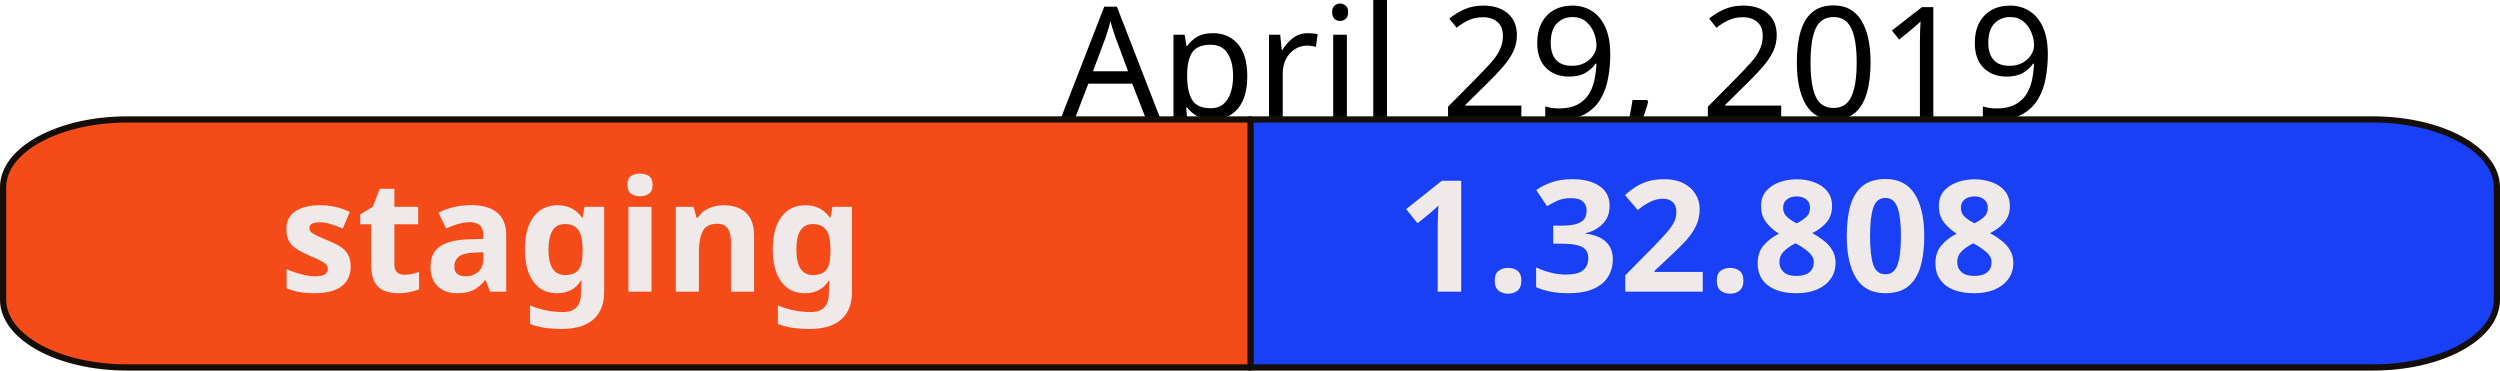
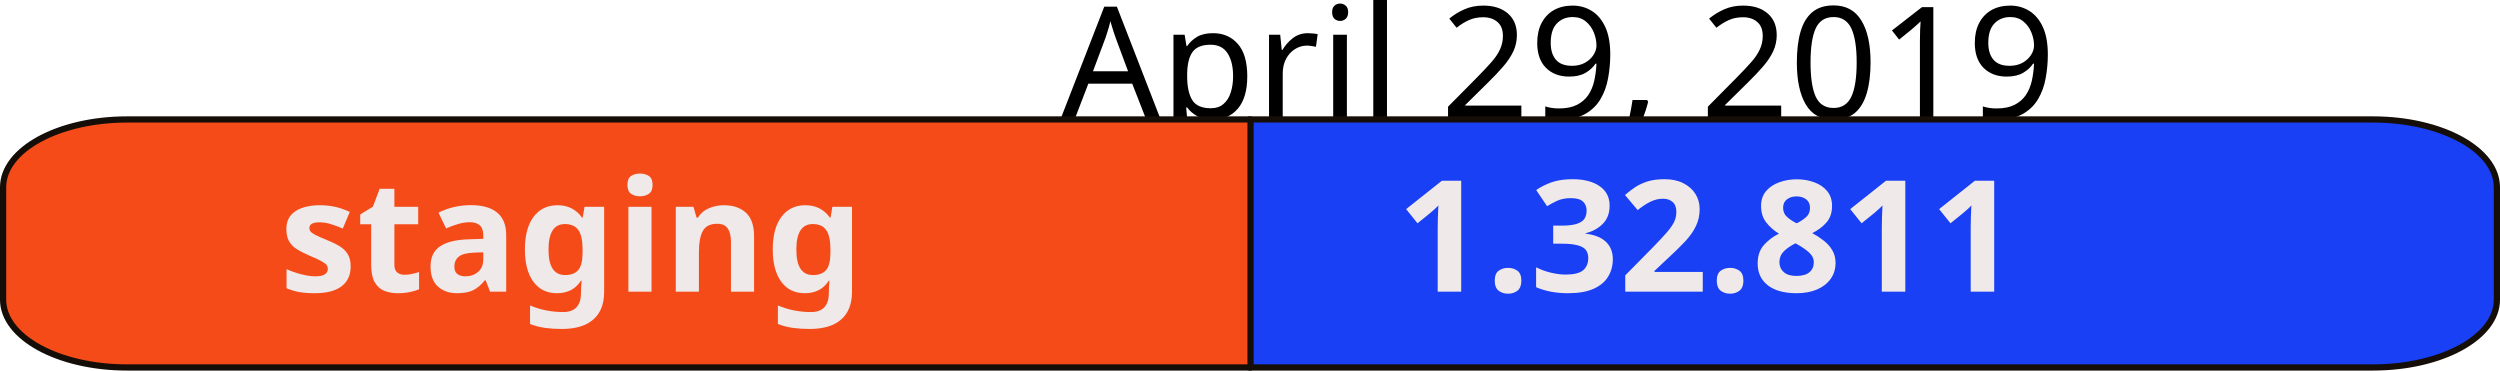
<svg xmlns="http://www.w3.org/2000/svg" width="113.512mm" height="16.826mm" viewBox="0 0 402.209 59.618" id="svg2" version="1.1">
  <defs id="defs4" />
  <g id="layer1" transform="translate(-122.2328,-45.79602)">
    <text xml:space="preserve" style="font-style:normal;font-weight:normal;font-size:40px;line-height:125%;font-family:sans-serif;letter-spacing:0px;word-spacing:0px;fill:#000000;fill-opacity:1;stroke:none;stroke-width:1px;stroke-linecap:butt;stroke-linejoin:miter;stroke-opacity:1" x="322.774" y="64.79" id="text10042">
      <tspan id="tspan10044" x="505" y="64.79" style="font-size:25px;text-anchor:end">April 29, 2019</tspan>
    </text>
    <path style="opacity:1;fill:#1940f5;fill-opacity:1;fill-rule:nonzero;stroke:#150d08;stroke-width:1;stroke-linejoin:round;stroke-miterlimit:4;stroke-dasharray:none;stroke-opacity:1" d="m 323.248,65.014 0,39.9 180.727,0 c 11.062,0 19.967,-4.864 19.967,-10.906 l 0,-18.088 c 0,-6.042 -8.905,-10.906 -19.967,-10.906 l -180.727,0 z" id="rect10000" />
    <path id="path10032" d="m 323.426,65.014 0,39.9 -180.727,0 c -11.062,0 -19.967,-4.864 -19.967,-10.906 l 0,-18.088 c 0,-6.042 8.905,-10.906 19.967,-10.906 l 180.727,0 z" style="opacity:1;fill:#f54b19;fill-opacity:1;fill-rule:nonzero;stroke:#150d08;stroke-width:1;stroke-linejoin:round;stroke-miterlimit:4;stroke-dasharray:none;stroke-opacity:1" />
    <text xml:space="preserve" style="font-style:normal;font-weight:normal;font-size:40px;line-height:125%;font-family:sans-serif;letter-spacing:0px;word-spacing:0px;fill:#f0e9e9;fill-opacity:1;stroke:none;stroke-width:1px;stroke-linecap:butt;stroke-linejoin:miter;stroke-opacity:1" x="167.18" y="92.717" id="text10034">
      <tspan id="tspan10036" x="167.18" y="92.717" style="font-style:normal;font-variant:normal;font-weight:bold;font-stretch:normal;font-size:25px;font-family:sans-serif;-inkscape-font-specification:'sans-serif Bold'">staging</tspan>
    </text>
    <text id="text10038" y="92.717" x="346.987" style="font-style:normal;font-weight:normal;font-size:40px;line-height:125%;font-family:sans-serif;letter-spacing:0px;word-spacing:0px;fill:#f0e9e9;fill-opacity:1;stroke:none;stroke-width:1px;stroke-linecap:butt;stroke-linejoin:miter;stroke-opacity:1" xml:space="preserve">
-       <tspan style="font-style:normal;font-variant:normal;font-weight:bold;font-stretch:normal;font-size:25px;font-family:sans-serif;-inkscape-font-specification:'sans-serif Bold'" y="92.717" x="346.987" id="tspan10040">1.32.808</tspan>
+       <tspan style="font-style:normal;font-variant:normal;font-weight:bold;font-stretch:normal;font-size:25px;font-family:sans-serif;-inkscape-font-specification:'sans-serif Bold'" y="92.717" x="346.987" id="tspan10040">1.32.811</tspan>
    </text>
  </g>
</svg>
